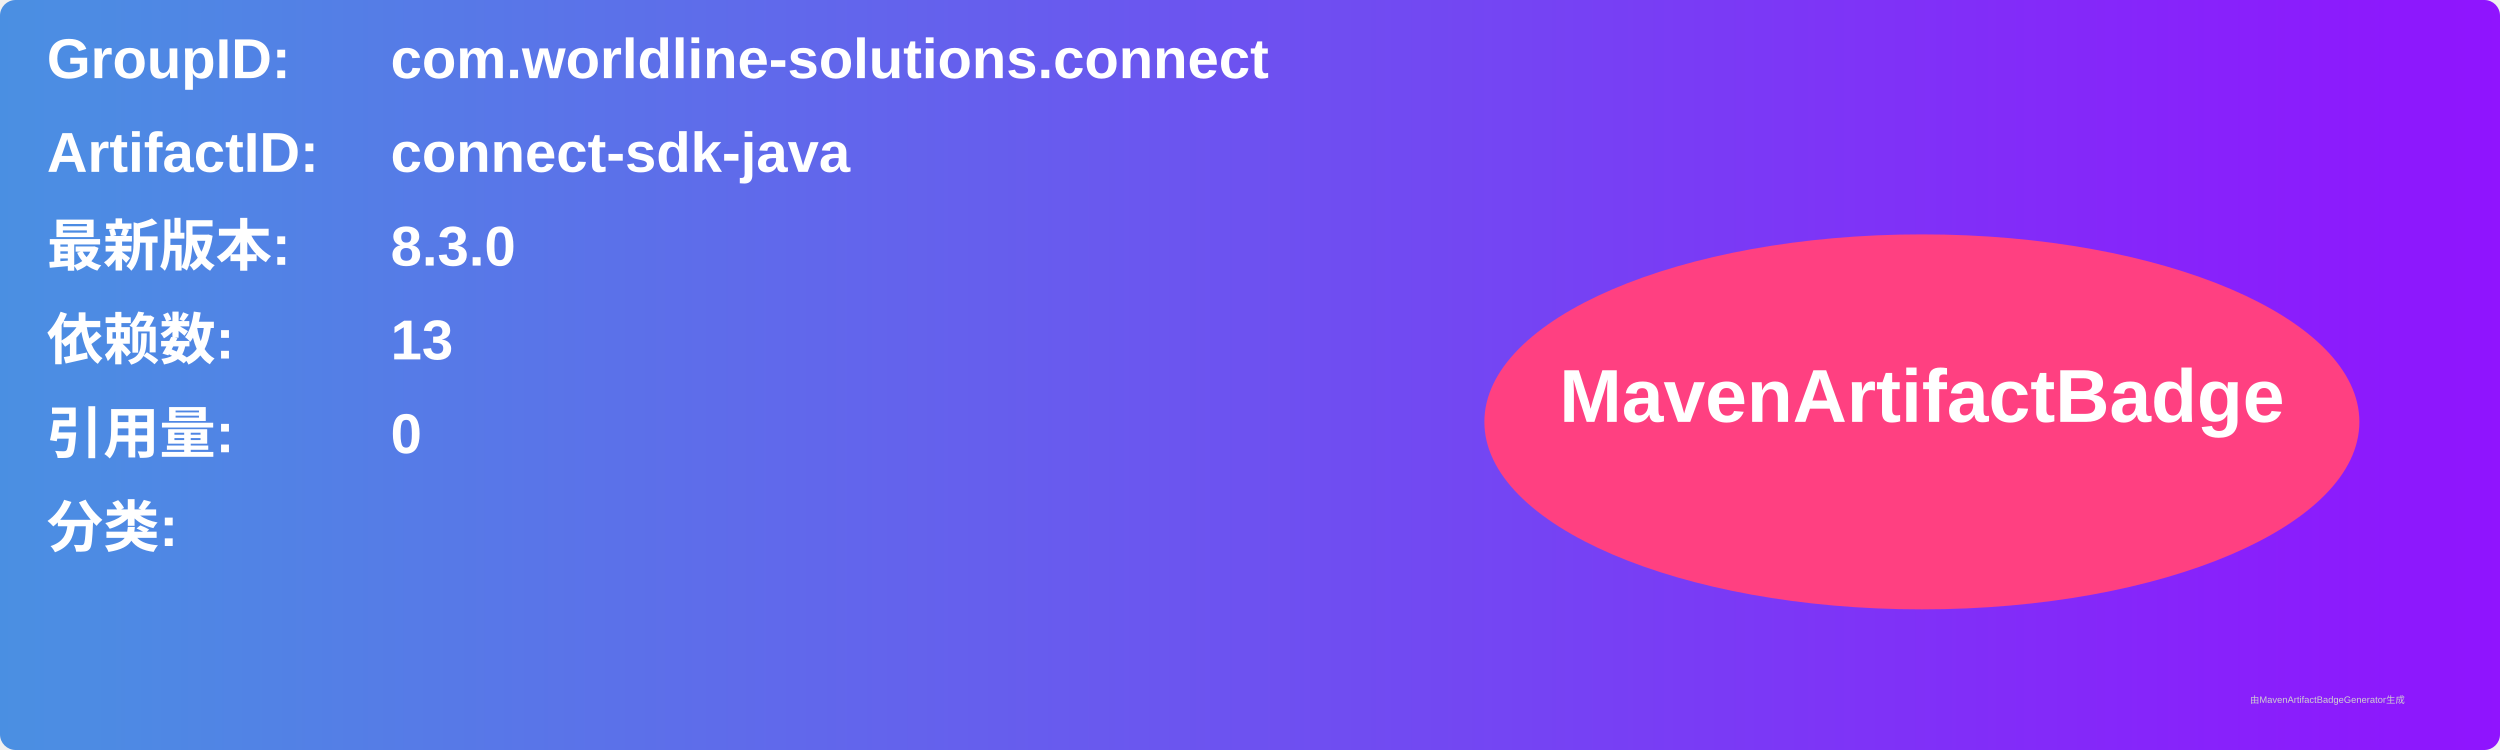
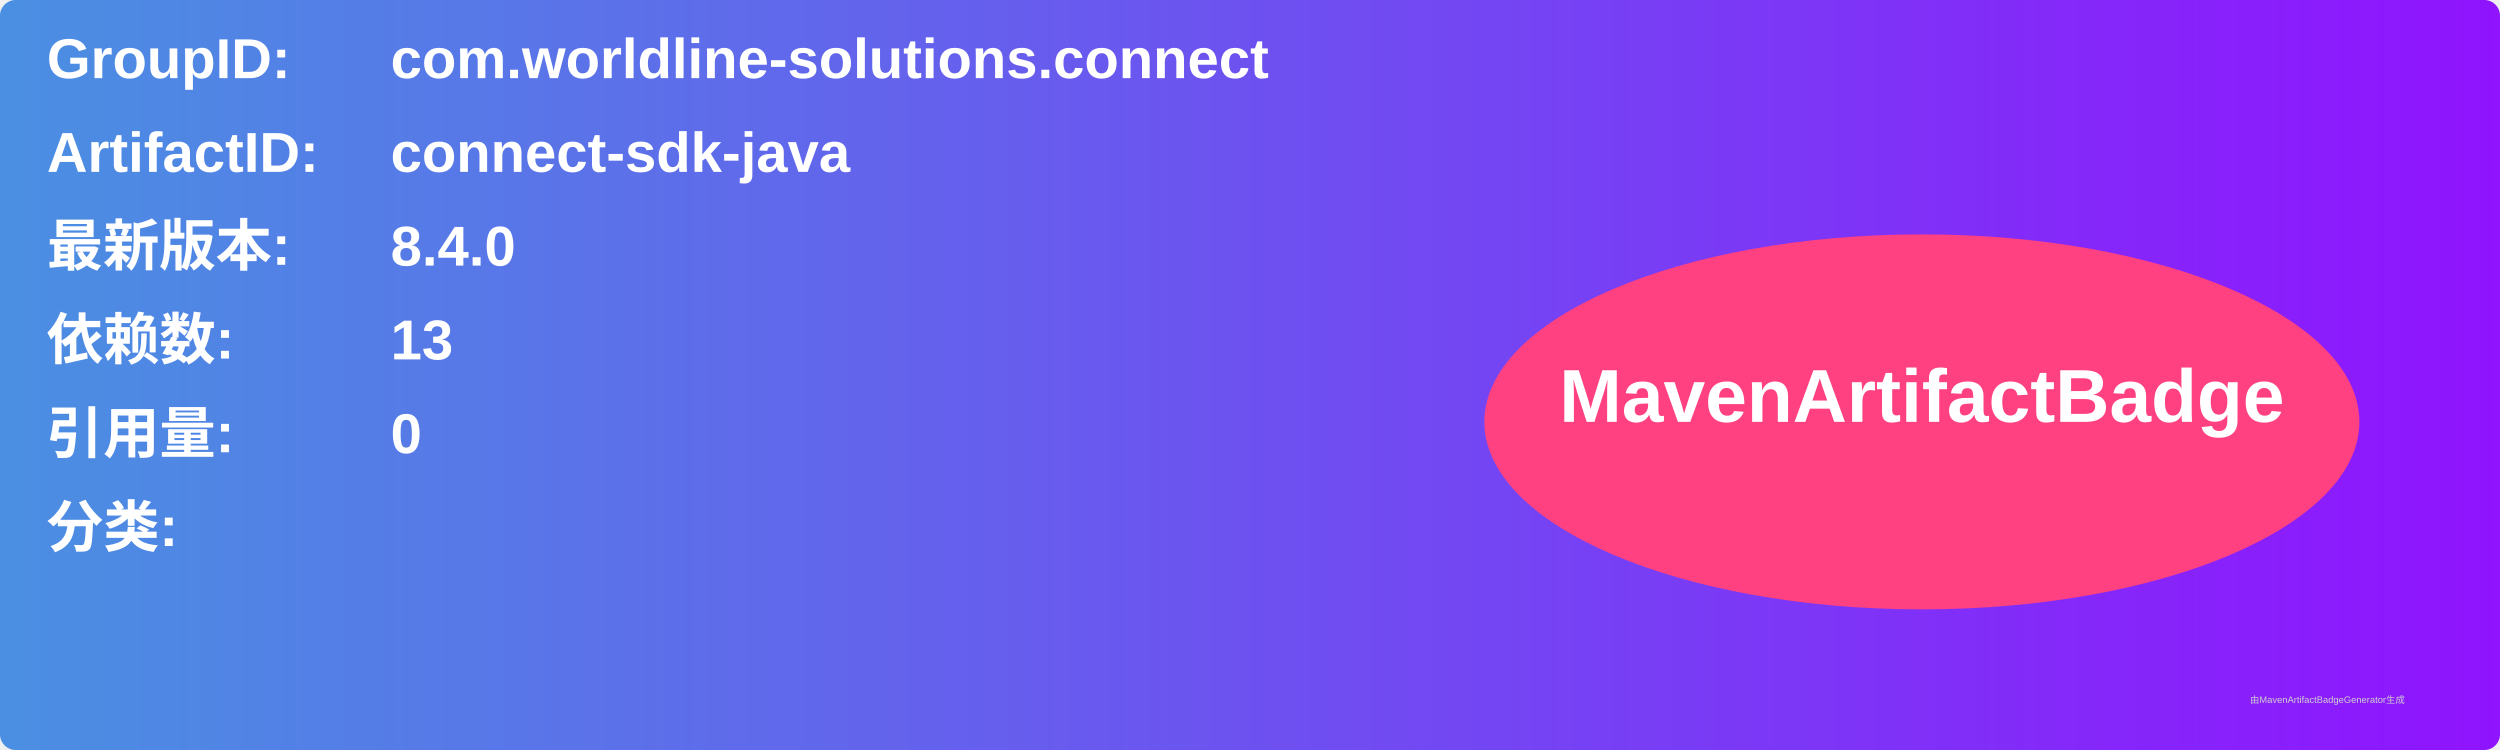
<svg xmlns="http://www.w3.org/2000/svg" width="800" height="240" viewBox="0 0 800 240">
  <linearGradient id="grad" x1="0%" y1="0%" x2="100%" y2="0%">
    <stop offset="0%" stop-color="#4a90e2" />
    <stop offset="100%" stop-color="#9013fe" />
  </linearGradient>
  <rect width="100%" height="100%" rx="5" ry="5" fill="url(#grad)" />
  <g transform="translate(15, 15)">
    <text x="0" y="10" font-family="Arial" font-size="18" fill="white" font-weight="bold" width="260">GroupID:</text>
    <text x="110" y="10" font-family="Arial" font-size="18" fill="white" font-weight="bold" width="460">com.worldline-solutions.connect</text>
    <text x="0" y="40" font-family="Arial" font-size="18" fill="white" font-weight="bold" width="260">ArtifactID:</text>
    <text x="110" y="40" font-family="Arial" font-size="18" fill="white" font-weight="bold" width="460">connect-sdk-java</text>
    <text x="0" y="70" font-family="Arial" font-size="18" fill="white" font-weight="bold">最新版本:</text>
    <text x="110" y="70" font-family="Arial" font-size="18" fill="white" font-weight="bold">
-       <tspan font-weight="bold">8.3.0</tspan>
+       <tspan font-weight="bold">8.4.0</tspan>
    </text>
    <text x="0" y="100" font-family="Arial" font-size="18" fill="white" font-weight="bold">依赖数: </text>
    <text x="110" y="100" font-family="Arial" font-size="18" fill="white">
      <tspan font-weight="bold">13</tspan>
    </text>
    <text x="0" y="130" font-family="Arial" font-size="18" fill="white" font-weight="bold">引用量: </text>
    <text x="110" y="130" font-family="Arial" font-size="18" fill="white">
      <tspan font-weight="bold">0</tspan>
    </text>
    <text x="0" y="160" font-family="Arial" font-size="18" fill="white" font-weight="bold">分类:</text>
    <text x="10" y="190" font-family="Arial" font-size="10" fill="white">
      <tspan font-weight="bold" />
    </text>
    <ellipse cx="600" cy="120" rx="140" ry="60" fill="#ff4081" />
    <text x="600" y="120" text-anchor="middle" font-family="Arial" font-size="24" fill="white" font-weight="bold">MavenArtifactBadge</text>
  </g>
  <text x="720" y="225" font-family="Arial" font-size="3" fill="#d0d0d0">由MavenArtifactBadgeGenerator生成</text>
</svg>
